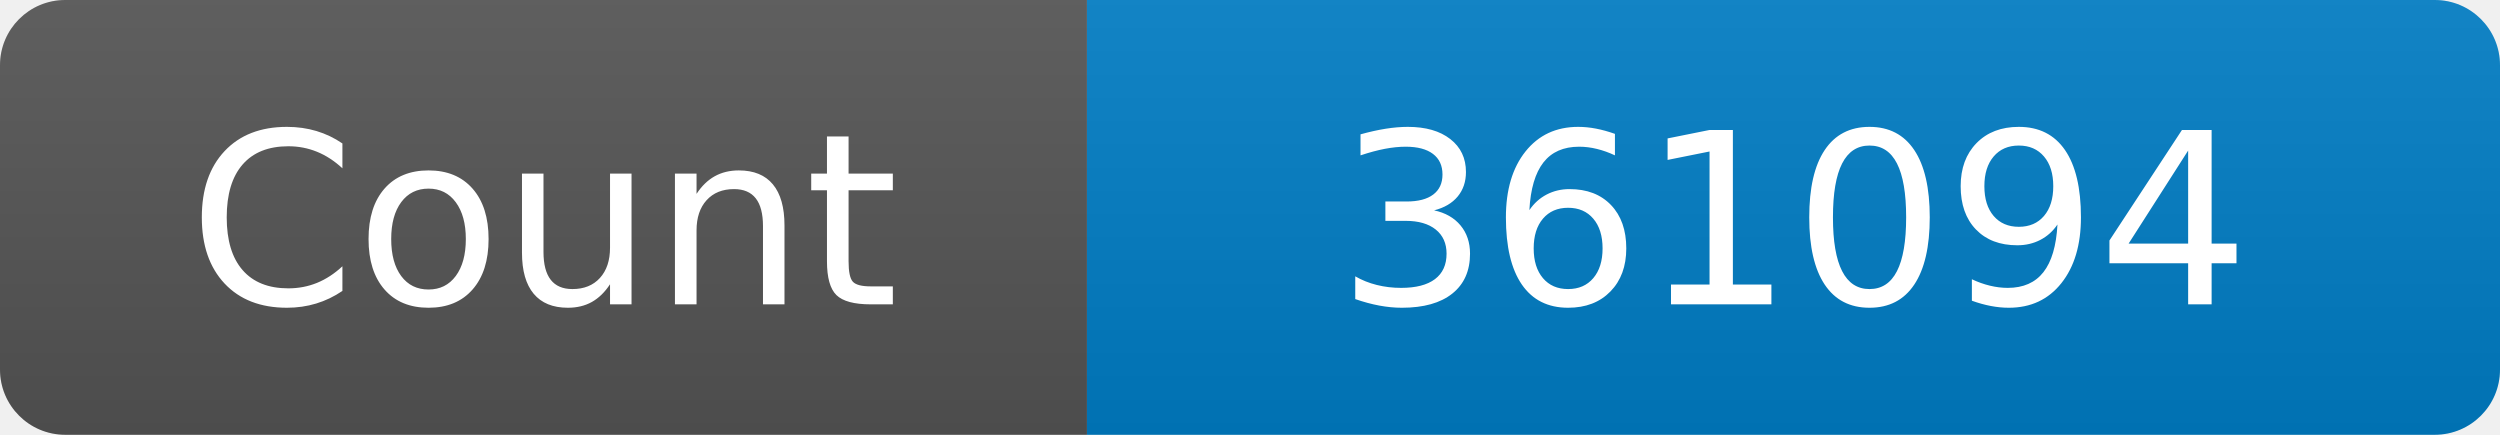
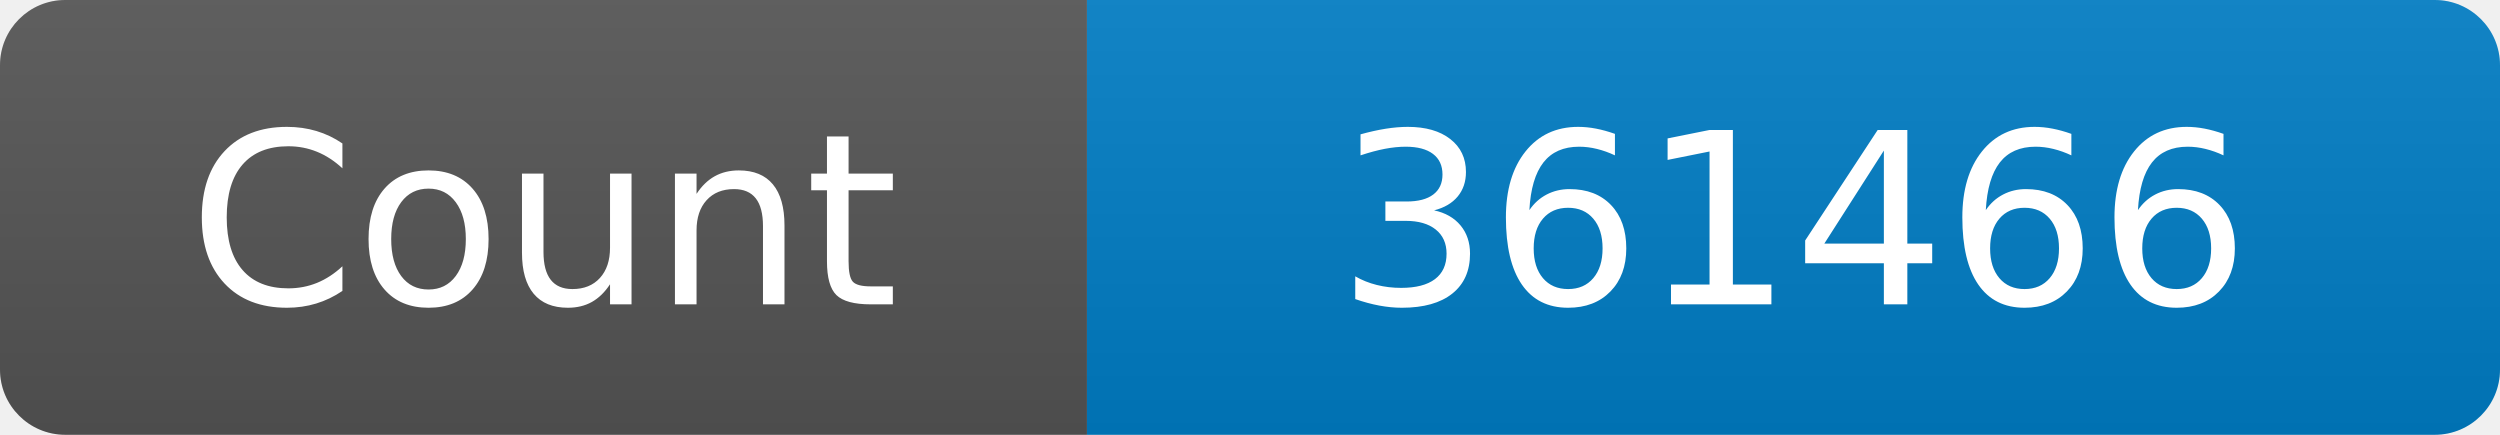
<svg xmlns="http://www.w3.org/2000/svg" width="115" height="20" role="img" aria-label="Maintained?: yes">
  <linearGradient id="s" x2="0" y2="100%">
    <stop offset="0" stop-color="#bbb" stop-opacity=".1" />
    <stop offset="1" stop-opacity=".1" />
  </linearGradient>
  <clipPath id="r">
    <rect width="115" height="20" rx="3" fill="#fff" />
  </clipPath>
  <g clip-path="url(#r)">
    <rect width="50" height="20" fill="#555" />
    <rect x="50" width="160" height="20" fill="#007ec6" />
    <rect width="115" height="20" fill="url(#s)" />
  </g>
  <g fill="#fff" text-anchor="middle" font-family="Verdana,Geneva,DejaVu Sans,sans-serif" font-size="110">
    <text x="250" y="140" transform="scale(.1)" fill="#fff">Count</text>
-     <text x="825" y="140" transform="scale(.1)" fill="#fff">361094</text>
+     <text x="825" y="140" transform="scale(.1)" fill="#fff">361466</text>
  </g>
</svg>
